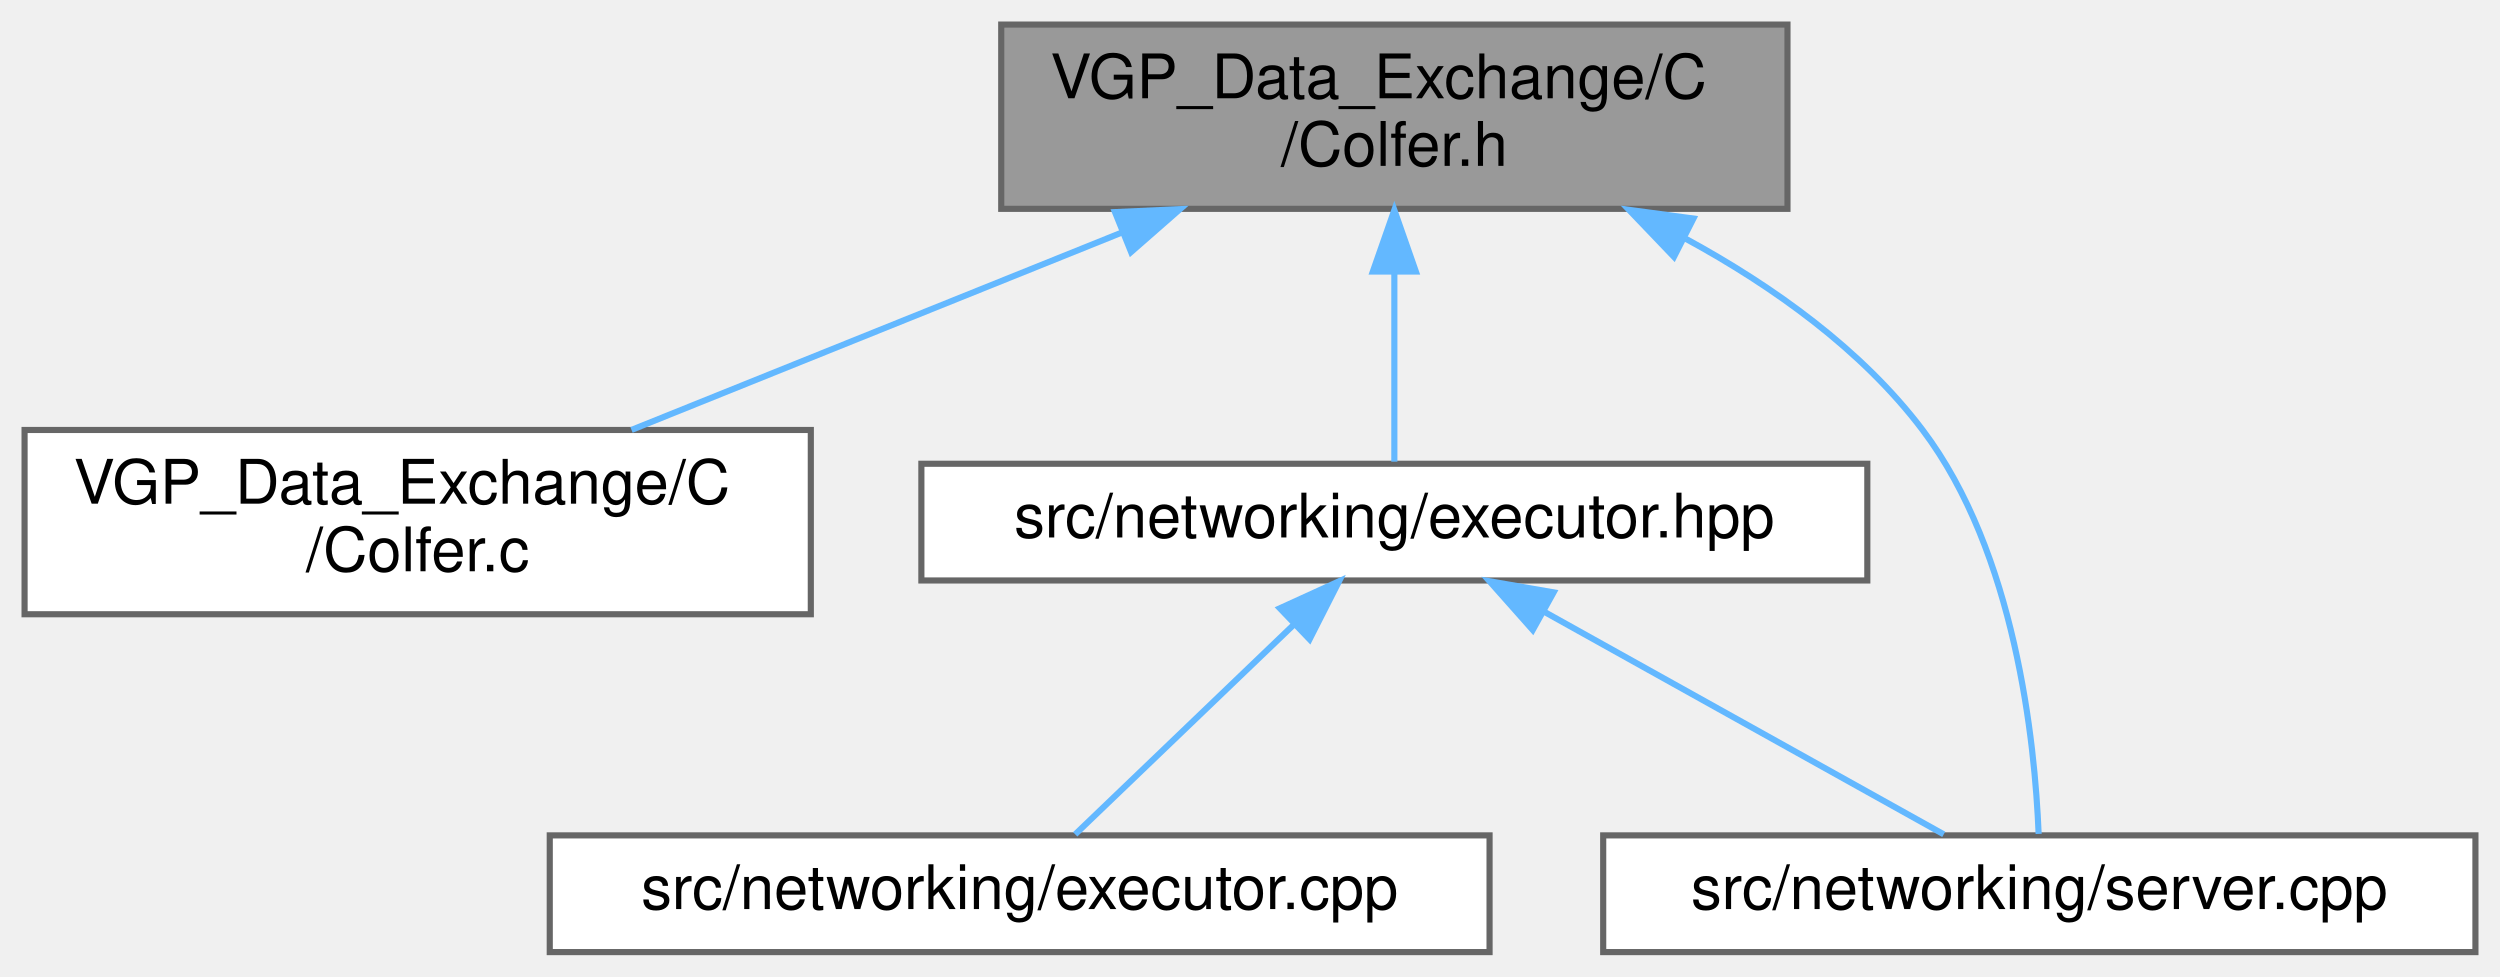
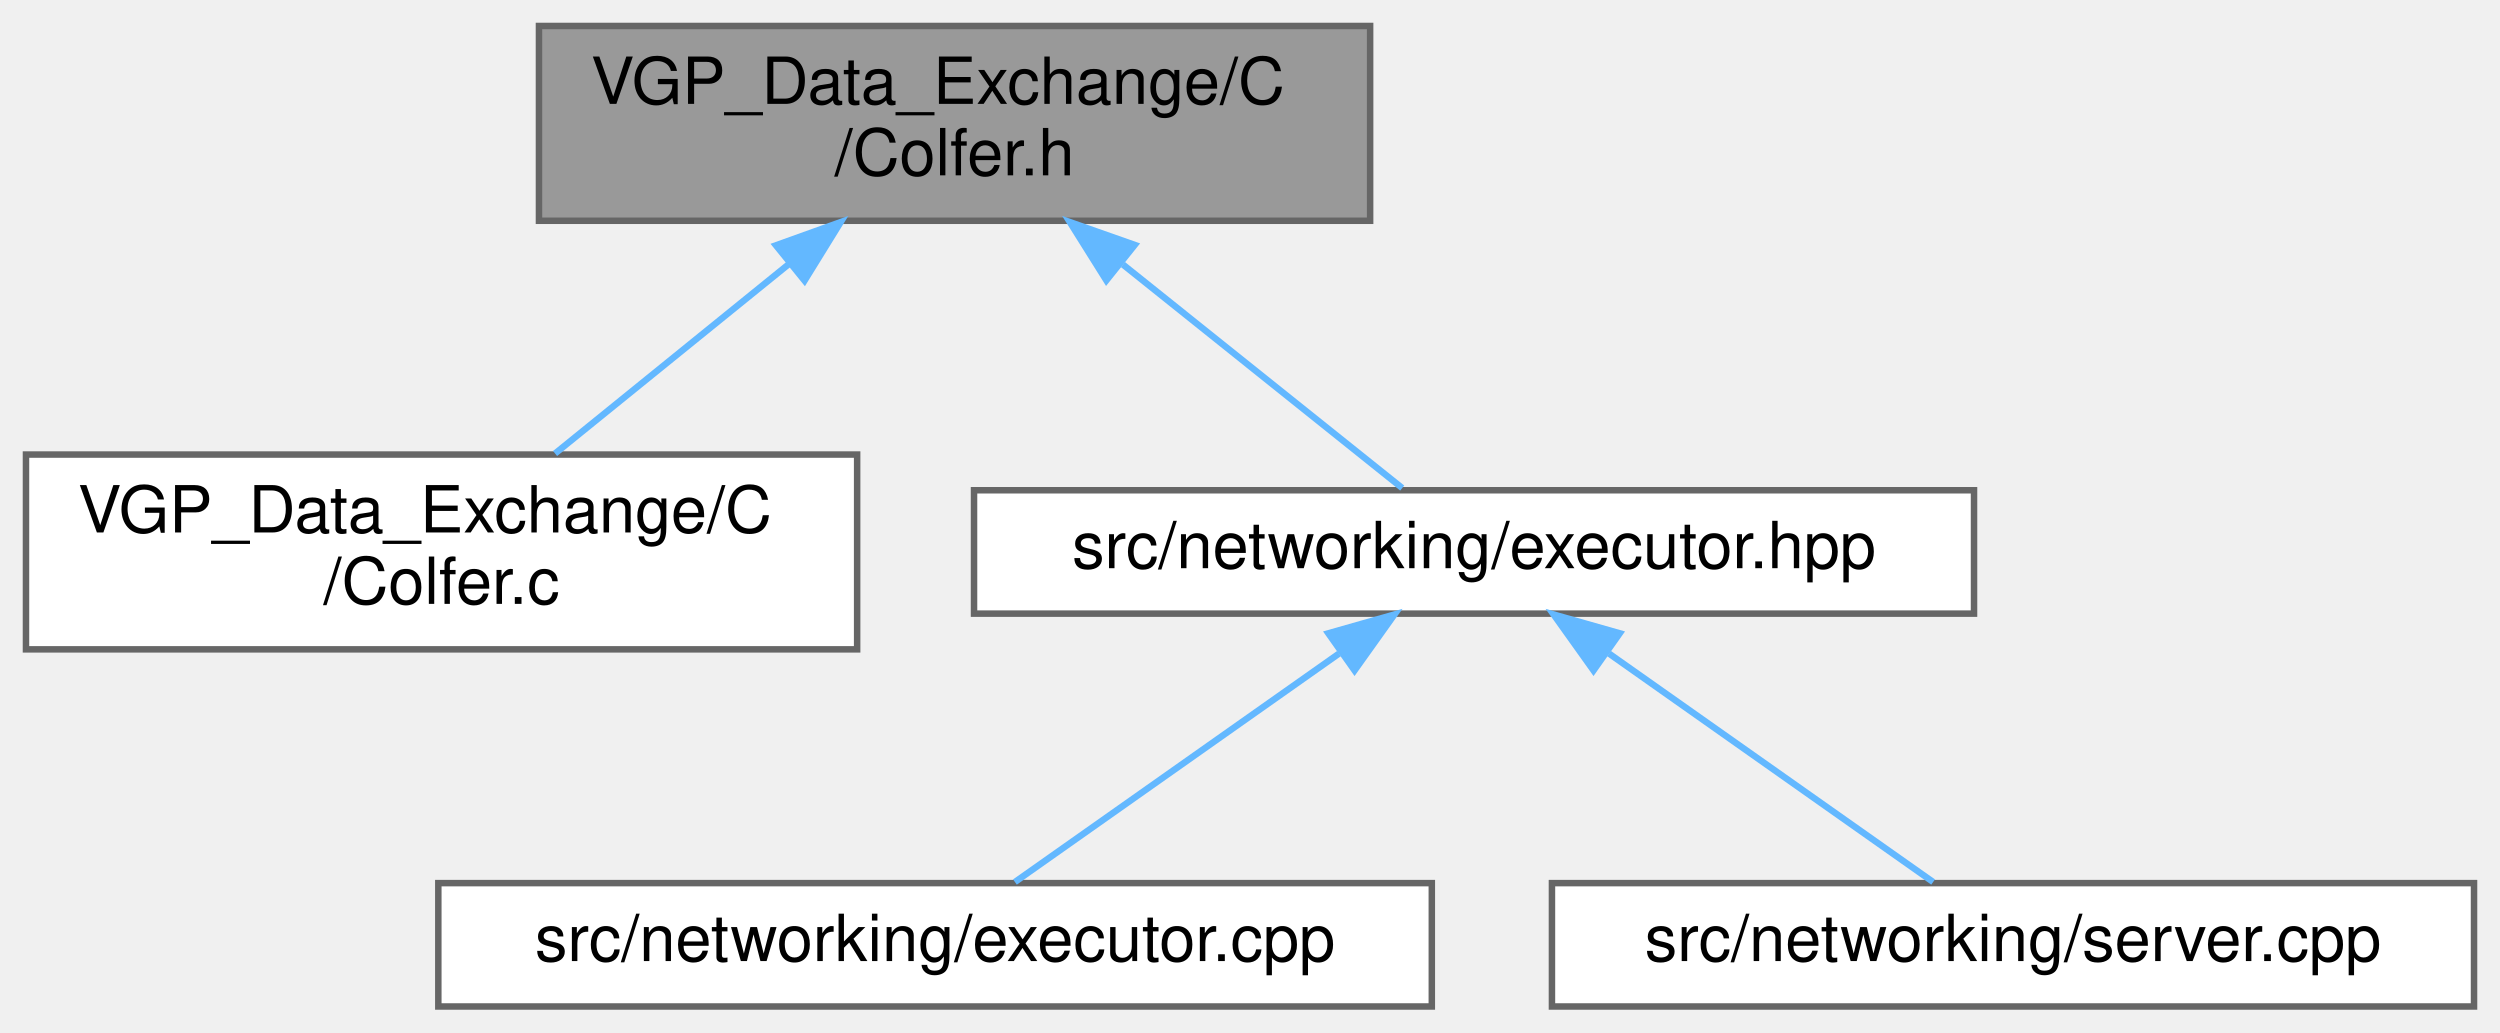
- <svg xmlns="http://www.w3.org/2000/svg" xmlns:xlink="http://www.w3.org/1999/xlink" width="407pt" height="159pt" viewBox="0.00 0.00 407.00 159.00">
+ <svg xmlns="http://www.w3.org/2000/svg" xmlns:xlink="http://www.w3.org/1999/xlink" width="385pt" height="159pt" viewBox="0.00 0.00 385.00 159.00">
  <g id="graph0" class="graph" transform="scale(1 1) rotate(0) translate(4 155)">
    <g id="Node000001" class="node">
      <g id="a_Node000001">
        <a xlink:title=" ">
-           <polygon fill="#999999" stroke="#666666" points="287,-151 159,-151 159,-121 287,-121 287,-151" />
-           <text text-anchor="start" x="167" y="-139" font-family="Helvetica,sans-Serif" font-size="10.00">VGP_Data_Exchange/C</text>
-           <text text-anchor="middle" x="223" y="-128" font-family="Helvetica,sans-Serif" font-size="10.00">/Colfer.h</text>
+           <polygon fill="#999999" stroke="#666666" points="207,-151 79,-151 79,-121 207,-121 207,-151" />
+           <text text-anchor="start" x="87" y="-139" font-family="Helvetica,sans-Serif" font-size="10.00">VGP_Data_Exchange/C</text>
+           <text text-anchor="middle" x="143" y="-128" font-family="Helvetica,sans-Serif" font-size="10.00">/Colfer.h</text>
        </a>
      </g>
    </g>
    <g id="Node000002" class="node">
      <g id="a_Node000002">
        <a xlink:href="Colfer_8c.html" target="_top" xlink:title=" ">
          <polygon fill="white" stroke="#666666" points="128,-85 0,-85 0,-55 128,-55 128,-85" />
          <text text-anchor="start" x="8" y="-73" font-family="Helvetica,sans-Serif" font-size="10.00">VGP_Data_Exchange/C</text>
          <text text-anchor="middle" x="64" y="-62" font-family="Helvetica,sans-Serif" font-size="10.00">/Colfer.c</text>
        </a>
      </g>
    </g>
    <g id="edge1_Node000001_Node000002" class="edge">
      <g id="a_edge1_Node000001_Node000002">
        <a xlink:title=" ">
-           <path fill="none" stroke="#63b8ff" d="M178.75,-117.19C153.5,-107.02 122.3,-94.47 98.81,-85.01" />
-           <polygon fill="#63b8ff" stroke="#63b8ff" points="177.52,-120.47 188.11,-120.95 180.14,-113.97 177.52,-120.47" />
+           <path fill="none" stroke="#63b8ff" d="M117.67,-114.48C105.86,-104.91 92.11,-93.77 81.48,-85.16" />
+           <polygon fill="#63b8ff" stroke="#63b8ff" points="115.49,-117.22 125.47,-120.8 119.9,-111.78 115.49,-117.22" />
        </a>
      </g>
    </g>
    <g id="Node000003" class="node">
      <g id="a_Node000003">
        <a xlink:href="executor_8hpp.html" target="_top" xlink:title=" ">
          <polygon fill="white" stroke="#666666" points="300,-79.5 146,-79.5 146,-60.5 300,-60.5 300,-79.5" />
          <text text-anchor="middle" x="223" y="-67.5" font-family="Helvetica,sans-Serif" font-size="10.00">src/networking/executor.hpp</text>
        </a>
      </g>
    </g>
    <g id="edge2_Node000001_Node000003" class="edge">
      <g id="a_edge2_Node000001_Node000003">
        <a xlink:title=" ">
-           <path fill="none" stroke="#63b8ff" d="M223,-110.6C223,-99.8 223,-87.78 223,-79.84" />
-           <polygon fill="#63b8ff" stroke="#63b8ff" points="219.5,-110.8 223,-120.8 226.5,-110.8 219.5,-110.8" />
+           <path fill="none" stroke="#63b8ff" d="M168.93,-114.26C183.48,-102.61 200.89,-88.69 211.94,-79.84" />
+           <polygon fill="#63b8ff" stroke="#63b8ff" points="166.38,-111.82 160.75,-120.8 170.75,-117.28 166.38,-111.82" />
+         </a>
+       </g>
+     </g>
+     <g id="Node000004" class="node">
+       <g id="a_Node000004">
+         <a xlink:href="executor_8cpp.html" target="_top" xlink:title=" ">
+           <polygon fill="white" stroke="#666666" points="216.5,-19 63.5,-19 63.5,0 216.5,0 216.5,-19" />
+           <text text-anchor="middle" x="140" y="-7" font-family="Helvetica,sans-Serif" font-size="10.00">src/networking/executor.cpp</text>
+         </a>
+       </g>
+     </g>
+     <g id="edge3_Node000003_Node000004" class="edge">
+       <g id="a_edge3_Node000003_Node000004">
+         <a xlink:title=" ">
+           <path fill="none" stroke="#63b8ff" d="M202.21,-54.35C186.49,-43.27 165.44,-28.43 152.3,-19.17" />
+           <polygon fill="#63b8ff" stroke="#63b8ff" points="200.56,-57.47 210.75,-60.37 204.6,-51.75 200.56,-57.47" />
        </a>
      </g>
    </g>
    <g id="Node000005" class="node">
      <g id="a_Node000005">
        <a xlink:href="server_8cpp.html" target="_top" xlink:title=" ">
-           <polygon fill="white" stroke="#666666" points="399,-19 257,-19 257,0 399,0 399,-19" />
-           <text text-anchor="middle" x="328" y="-7" font-family="Helvetica,sans-Serif" font-size="10.00">src/networking/server.cpp</text>
-         </a>
-       </g>
-     </g>
-     <g id="edge5_Node000001_Node000005" class="edge">
-       <g id="a_edge5_Node000001_Node000005">
-         <a xlink:title=" ">
-           <path fill="none" stroke="#63b8ff" d="M270.46,-116.12C284.67,-108.39 299.09,-98.11 309,-85 324.13,-64.98 327.28,-34.18 327.89,-19.24" />
-           <polygon fill="#63b8ff" stroke="#63b8ff" points="268.52,-113.18 261.19,-120.84 271.69,-119.42 268.52,-113.18" />
-         </a>
-       </g>
-     </g>
-     <g id="Node000004" class="node">
-       <g id="a_Node000004">
-         <a xlink:href="executor_8cpp.html" target="_top" xlink:title=" ">
-           <polygon fill="white" stroke="#666666" points="238.5,-19 85.5,-19 85.5,0 238.5,0 238.5,-19" />
-           <text text-anchor="middle" x="162" y="-7" font-family="Helvetica,sans-Serif" font-size="10.00">src/networking/executor.cpp</text>
-         </a>
-       </g>
-     </g>
-     <g id="edge3_Node000003_Node000004" class="edge">
-       <g id="a_edge3_Node000003_Node000004">
-         <a xlink:title=" ">
-           <path fill="none" stroke="#63b8ff" d="M206.74,-53.41C195.3,-42.44 180.42,-28.17 171.04,-19.17" />
-           <polygon fill="#63b8ff" stroke="#63b8ff" points="204.36,-55.97 214,-60.37 209.2,-50.92 204.36,-55.97" />
+           <polygon fill="white" stroke="#666666" points="377,-19 235,-19 235,0 377,0 377,-19" />
+           <text text-anchor="middle" x="306" y="-7" font-family="Helvetica,sans-Serif" font-size="10.00">src/networking/server.cpp</text>
        </a>
      </g>
    </g>
    <g id="edge4_Node000003_Node000005" class="edge">
      <g id="a_edge4_Node000003_Node000005">
        <a xlink:title=" ">
-           <path fill="none" stroke="#63b8ff" d="M247.37,-55.42C267.43,-44.24 295.28,-28.73 312.44,-19.17" />
-           <polygon fill="#63b8ff" stroke="#63b8ff" points="245.53,-52.44 238.49,-60.37 248.93,-58.56 245.53,-52.44" />
+           <path fill="none" stroke="#63b8ff" d="M243.79,-54.35C259.51,-43.27 280.56,-28.43 293.7,-19.17" />
+           <polygon fill="#63b8ff" stroke="#63b8ff" points="241.4,-51.75 235.25,-60.37 245.44,-57.47 241.4,-51.75" />
        </a>
      </g>
    </g>
  </g>
</svg>
